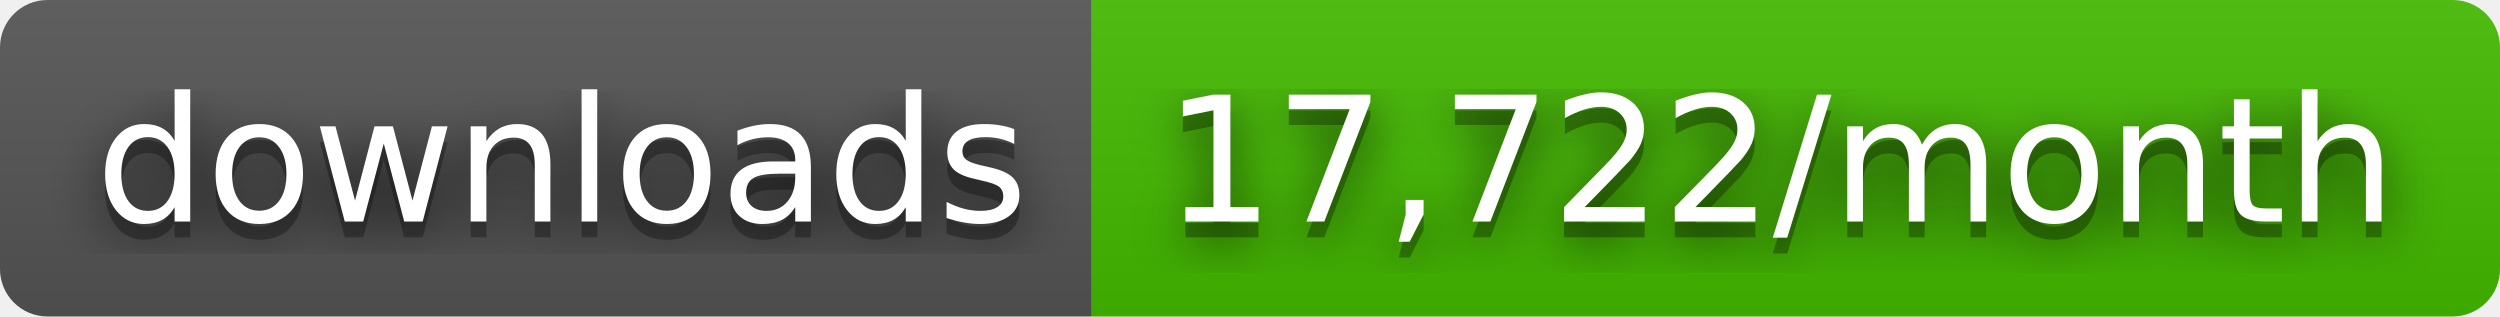
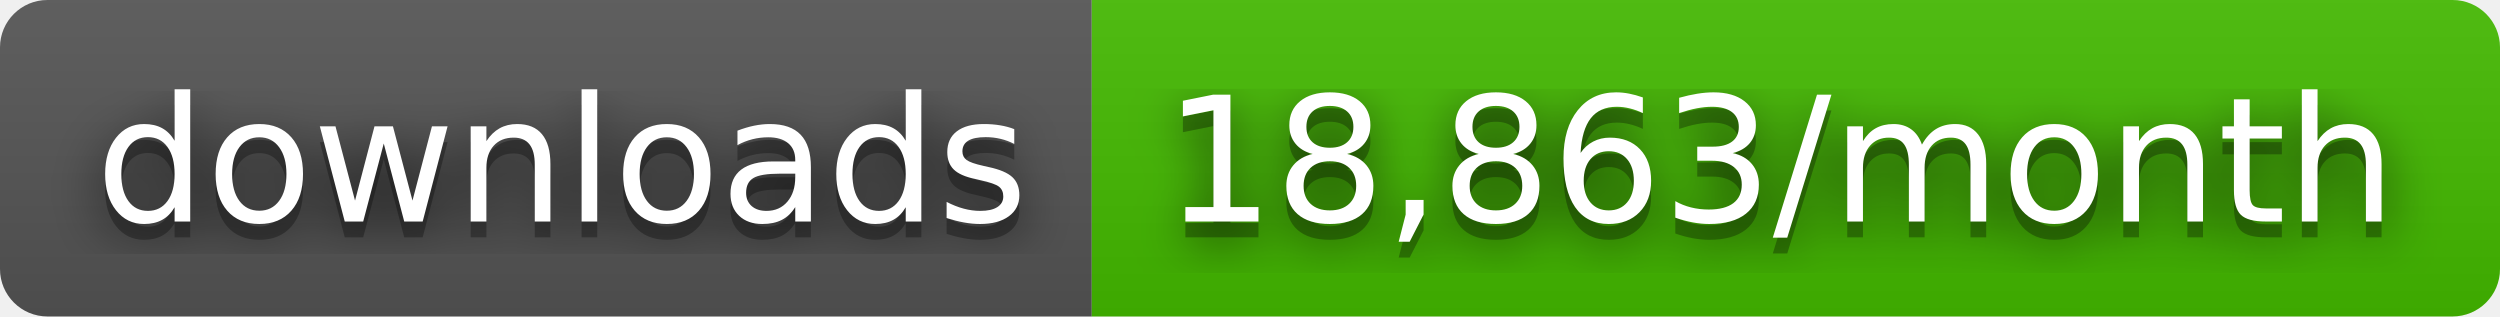
- <svg xmlns="http://www.w3.org/2000/svg" width="158" height="20" role="img" aria-label="downloads: 17,722/month">
+ <svg xmlns="http://www.w3.org/2000/svg" width="158" height="20" role="img" aria-label="downloads: 18,863/month">
  <filter id="blur">
    <feGaussianBlur stdDeviation="16" />
  </filter>
  <linearGradient id="s" x2="0" y2="100%">
    <stop offset="0" stop-color="#bbb" stop-opacity=".1" />
    <stop offset="1" stop-opacity=".1" />
  </linearGradient>
  <clipPath id="r">
    <rect width="158" height="20" rx="3" />
  </clipPath>
  <g clip-path="url(#r)">
    <rect width="69" height="20" fill="#555" />
    <rect x="69" width="89" height="20" fill="#4b0" />
    <rect width="158" height="20" fill="url(#s)" />
  </g>
  <g fill="#fff" text-anchor="middle" font-family="Verdana,Geneva,DejaVu Sans,sans-serif" text-rendering="geometricPrecision" font-size="110">
    <g transform="scale(.1)">
      <g aria-hidden="true" fill="#010101">
        <text x="355" y="150" fill-opacity=".8" filter="url(#blur)" textLength="590">downloads</text>
        <text x="355" y="150" fill-opacity=".3" textLength="590">downloads</text>
      </g>
      <text x="355" y="140" textLength="590">downloads</text>
    </g>
    <g transform="scale(.1)">
      <g aria-hidden="true" fill="#010101">
-         <text x="1125" y="150" fill-opacity=".8" filter="url(#blur)" textLength="790">17,722/month</text>
-         <text x="1125" y="150" fill-opacity=".3" textLength="790">17,722/month</text>
+         <text x="1125" y="150" fill-opacity=".8" filter="url(#blur)" textLength="790">18,863/month</text>
+         <text x="1125" y="150" fill-opacity=".3" textLength="790">18,863/month</text>
      </g>
-       <text x="1125" y="140" textLength="790">17,722/month</text>
+       <text x="1125" y="140" textLength="790">18,863/month</text>
    </g>
  </g>
</svg>
